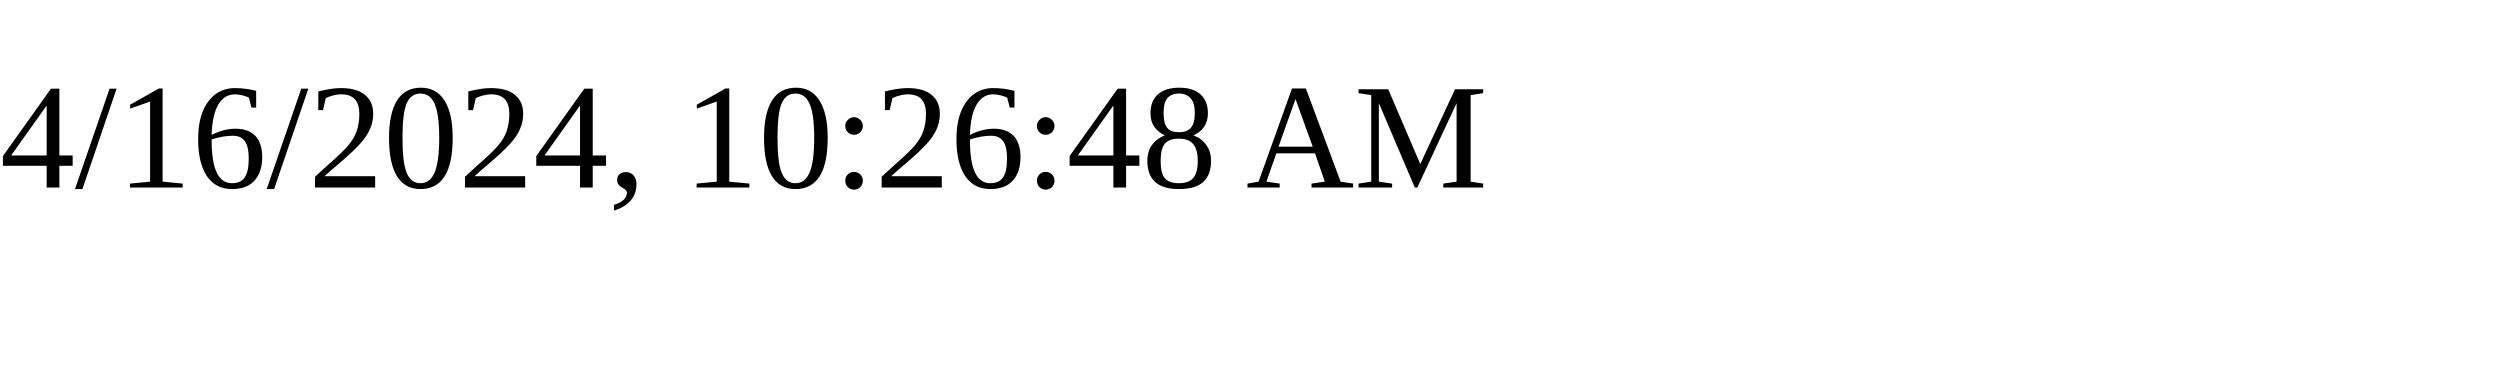
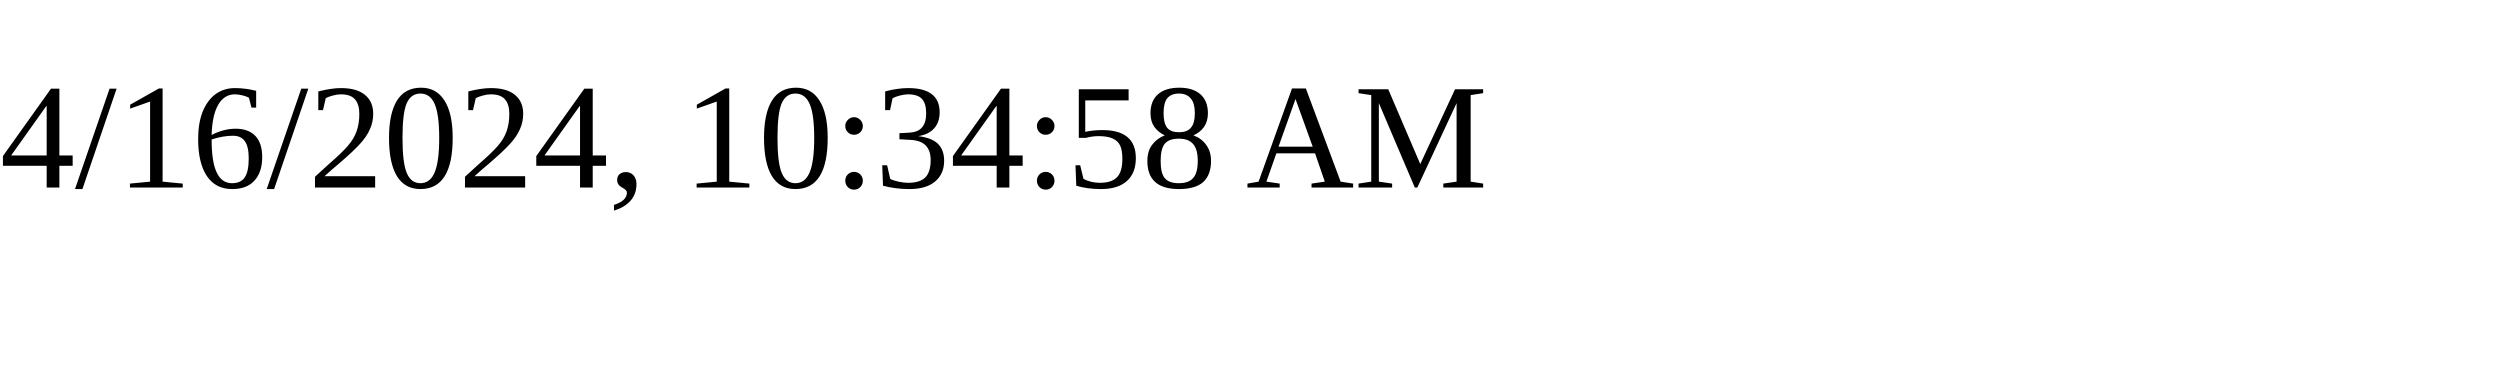
<svg xmlns="http://www.w3.org/2000/svg" height="30" width="200">
-   <text x="0" y="15">4/16/2024, 10:26:48 AM</text>
+   <text x="0" y="15">4/16/2024, 10:34:58 AM</text>
</svg>
